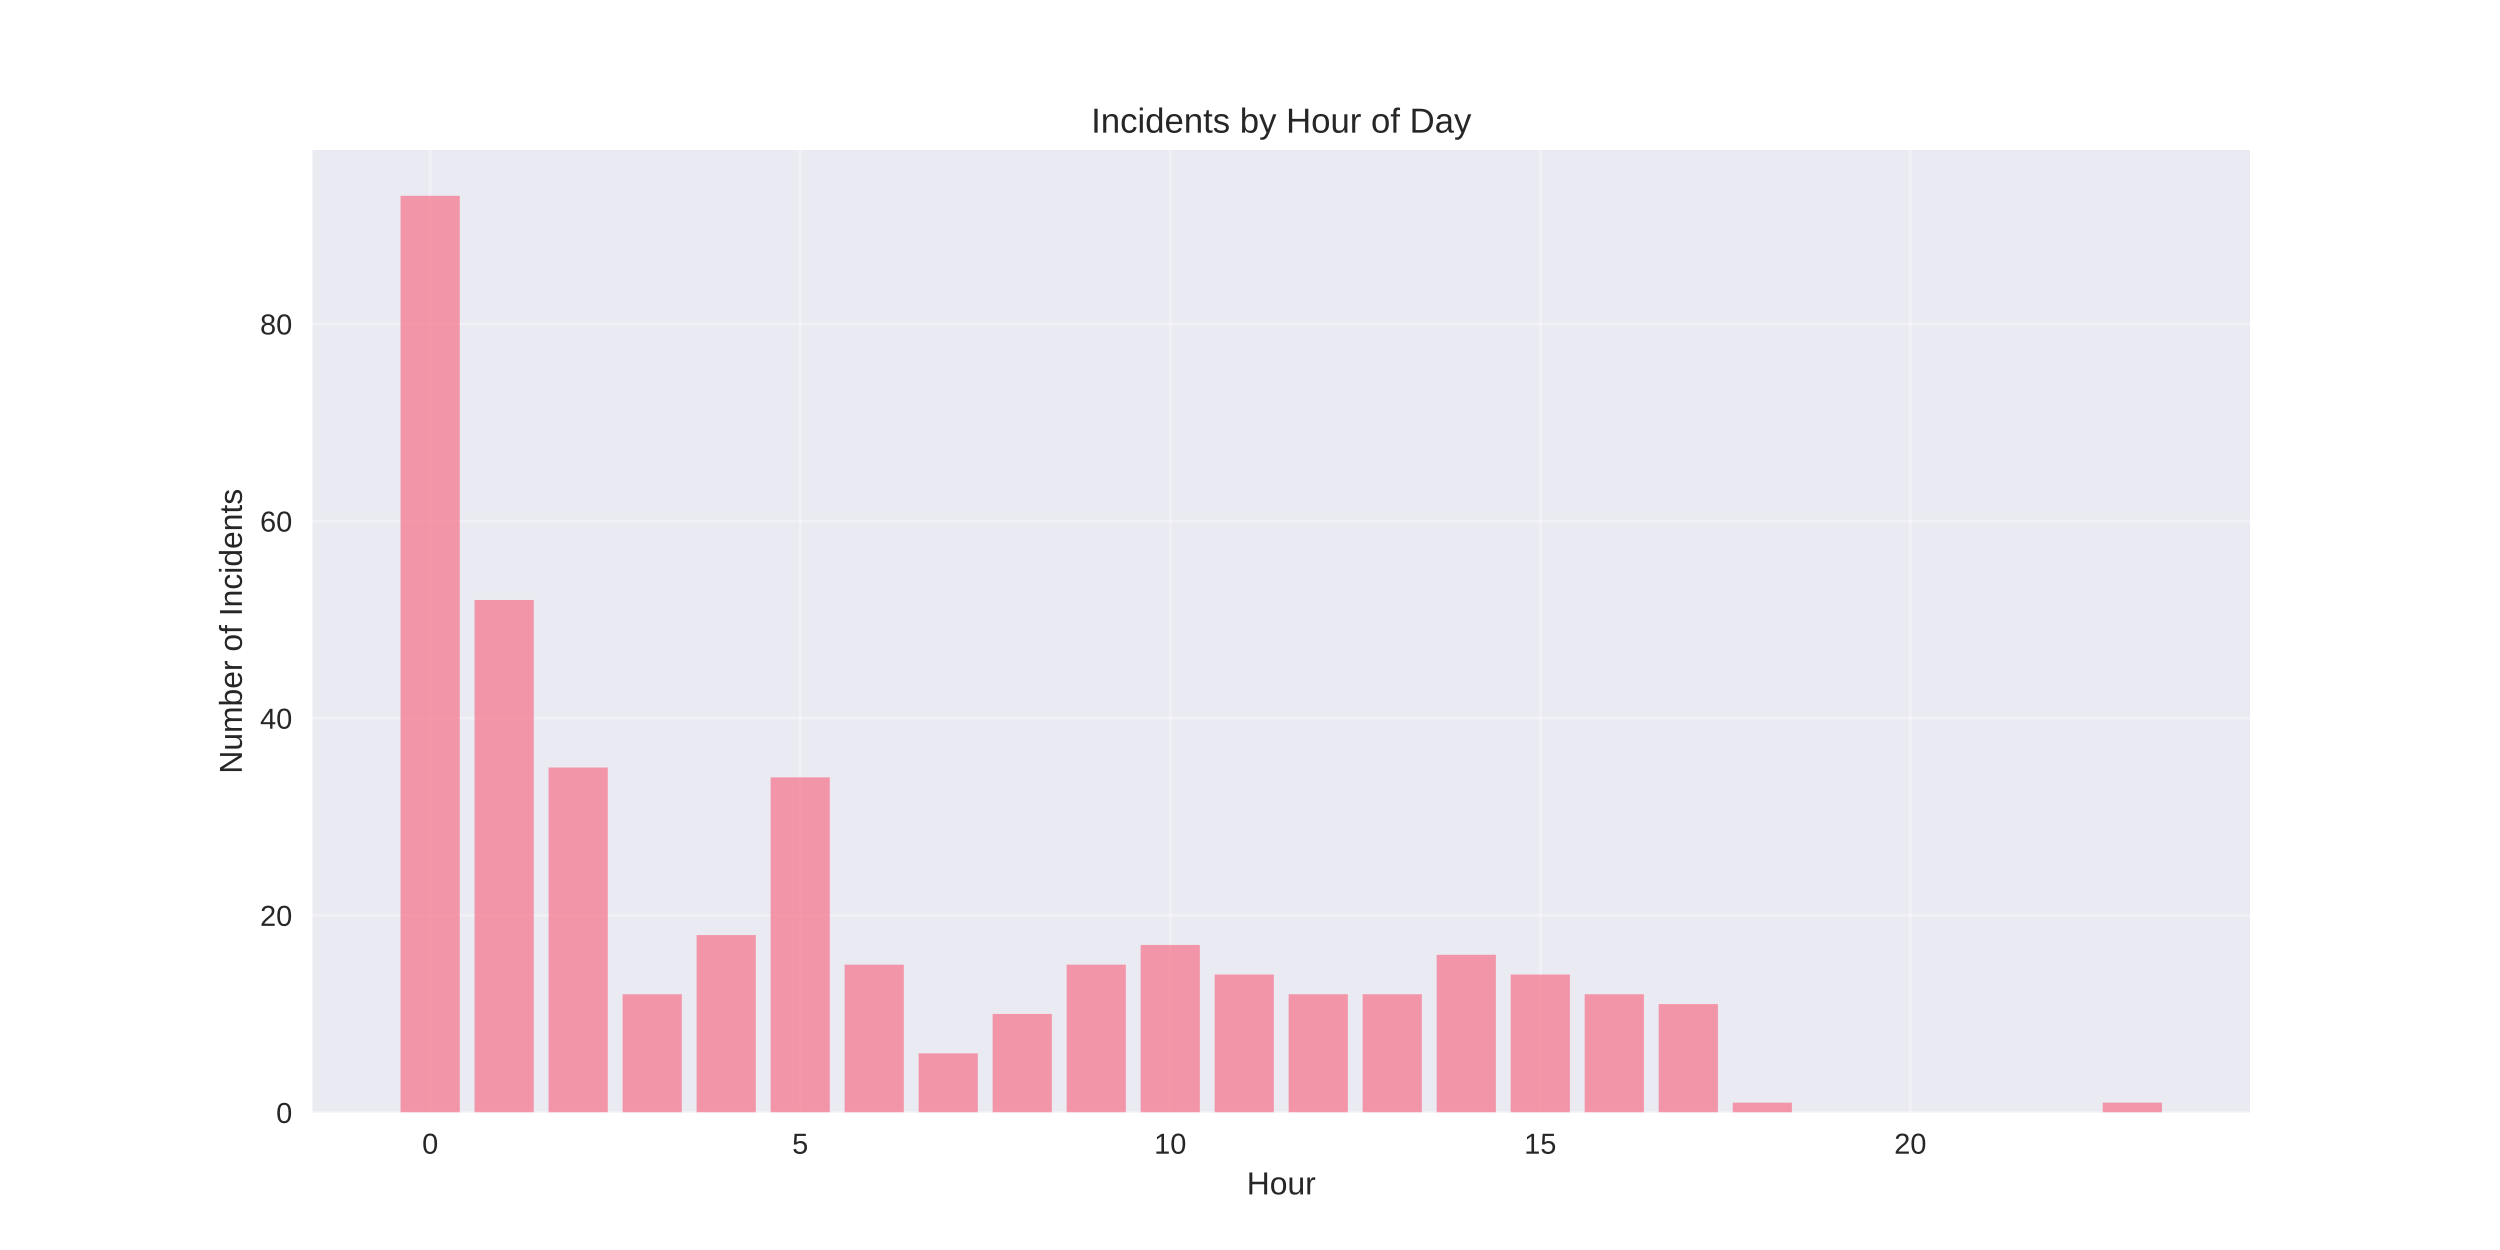
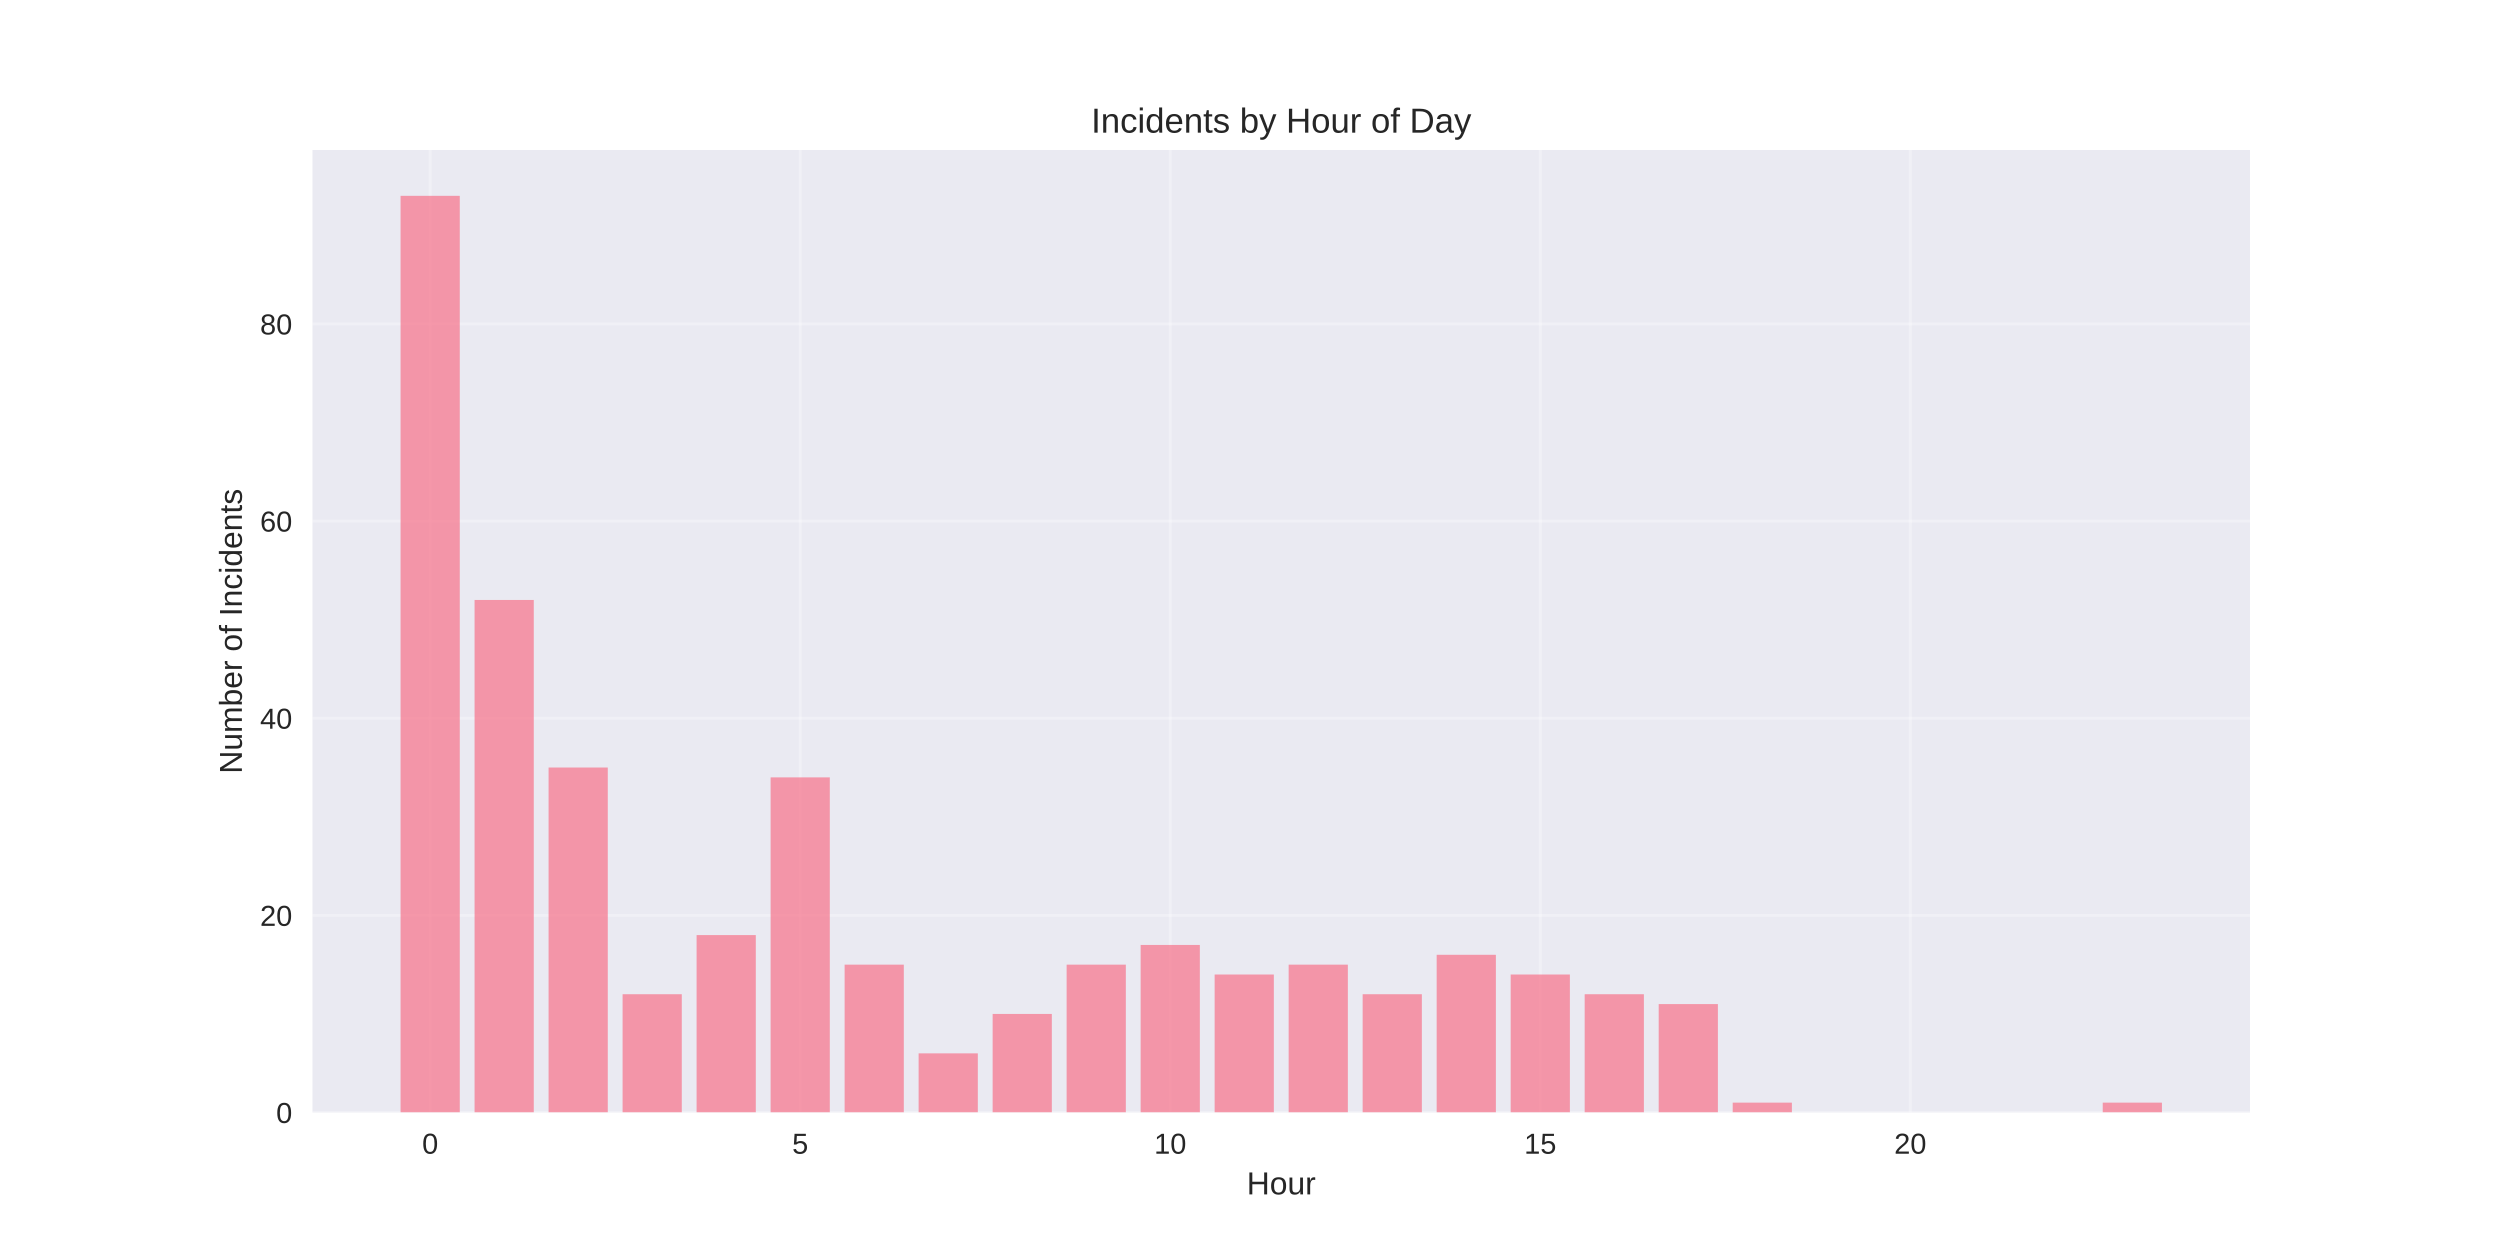
<svg xmlns="http://www.w3.org/2000/svg" width="864pt" height="432pt" viewBox="0 0 864 432" version="1.1">
  <defs>
    <style type="text/css">*{stroke-linejoin: round; stroke-linecap: butt}</style>
  </defs>
  <g id="figure_1">
    <g id="patch_1">
      <path d="M 0 432  L 864 432  L 864 0  L 0 0  z " style="fill: #ffffff" />
    </g>
    <g id="axes_1">
      <g id="patch_2">
        <path d="M 108 384.48  L 777.6 384.48  L 777.6 51.84  L 108 51.84  z " style="fill: #eaeaf2" />
      </g>
      <g id="matplotlib.axis_1">
        <g id="xtick_1">
          <g id="line2d_1">
-             <path d="M 148.667 384.48  L 148.667 51.84  " clip-path="url(#p4effe926a8)" style="fill: none; stroke: #ffffff; stroke-opacity: 0.3; stroke-linecap: round" />
+             <path d="M 148.667 384.48  L 148.667 51.84  " clip-path="url(#p350719361b)" style="fill: none; stroke: #ffffff; stroke-opacity: 0.3; stroke-linecap: round" />
          </g>
          <g id="line2d_2" />
          <g id="text_1">
            <text style="fill: #262626; font: 10px 'Arial', 'Liberation Sans', 'DejaVu Sans', 'Bitstream Vera Sans', sans-serif; text-anchor: middle" x="148.667" y="398.727" transform="rotate(-0 148.6671 398.7269)">0</text>
          </g>
        </g>
        <g id="xtick_2">
          <g id="line2d_3">
-             <path d="M 276.551 384.48  L 276.551 51.84  " clip-path="url(#p4effe926a8)" style="fill: none; stroke: #ffffff; stroke-opacity: 0.3; stroke-linecap: round" />
+             <path d="M 276.551 384.48  L 276.551 51.84  " clip-path="url(#p350719361b)" style="fill: none; stroke: #ffffff; stroke-opacity: 0.3; stroke-linecap: round" />
          </g>
          <g id="line2d_4" />
          <g id="text_2">
            <text style="fill: #262626; font: 10px 'Arial', 'Liberation Sans', 'DejaVu Sans', 'Bitstream Vera Sans', sans-serif; text-anchor: middle" x="276.551" y="398.727" transform="rotate(-0 276.551 398.7269)">5</text>
          </g>
        </g>
        <g id="xtick_3">
          <g id="line2d_5">
-             <path d="M 404.435 384.48  L 404.435 51.84  " clip-path="url(#p4effe926a8)" style="fill: none; stroke: #ffffff; stroke-opacity: 0.3; stroke-linecap: round" />
+             <path d="M 404.435 384.48  L 404.435 51.84  " clip-path="url(#p350719361b)" style="fill: none; stroke: #ffffff; stroke-opacity: 0.3; stroke-linecap: round" />
          </g>
          <g id="line2d_6" />
          <g id="text_3">
            <text style="fill: #262626; font: 10px 'Arial', 'Liberation Sans', 'DejaVu Sans', 'Bitstream Vera Sans', sans-serif; text-anchor: middle" x="404.435" y="398.727" transform="rotate(-0 404.4348 398.7269)">10</text>
          </g>
        </g>
        <g id="xtick_4">
          <g id="line2d_7">
-             <path d="M 532.319 384.48  L 532.319 51.84  " clip-path="url(#p4effe926a8)" style="fill: none; stroke: #ffffff; stroke-opacity: 0.3; stroke-linecap: round" />
+             <path d="M 532.319 384.48  L 532.319 51.84  " clip-path="url(#p350719361b)" style="fill: none; stroke: #ffffff; stroke-opacity: 0.3; stroke-linecap: round" />
          </g>
          <g id="line2d_8" />
          <g id="text_4">
            <text style="fill: #262626; font: 10px 'Arial', 'Liberation Sans', 'DejaVu Sans', 'Bitstream Vera Sans', sans-serif; text-anchor: middle" x="532.319" y="398.727" transform="rotate(-0 532.3187 398.7269)">15</text>
          </g>
        </g>
        <g id="xtick_5">
          <g id="line2d_9">
-             <path d="M 660.203 384.48  L 660.203 51.84  " clip-path="url(#p4effe926a8)" style="fill: none; stroke: #ffffff; stroke-opacity: 0.3; stroke-linecap: round" />
+             <path d="M 660.203 384.48  L 660.203 51.84  " clip-path="url(#p350719361b)" style="fill: none; stroke: #ffffff; stroke-opacity: 0.3; stroke-linecap: round" />
          </g>
          <g id="line2d_10" />
          <g id="text_5">
            <text style="fill: #262626; font: 10px 'Arial', 'Liberation Sans', 'DejaVu Sans', 'Bitstream Vera Sans', sans-serif; text-anchor: middle" x="660.203" y="398.727" transform="rotate(-0 660.2026 398.7269)">20</text>
          </g>
        </g>
        <g id="text_6">
          <text style="fill: #262626; font: 11px 'Arial', 'Liberation Sans', 'DejaVu Sans', 'Bitstream Vera Sans', sans-serif; text-anchor: middle" x="442.8" y="412.773" transform="rotate(-0 442.8 412.7734)">Hour</text>
        </g>
      </g>
      <g id="matplotlib.axis_2">
        <g id="ytick_1">
          <g id="line2d_11">
-             <path d="M 108 384.48  L 777.6 384.48  " clip-path="url(#p4effe926a8)" style="fill: none; stroke: #ffffff; stroke-opacity: 0.3; stroke-linecap: round" />
+             <path d="M 108 384.48  L 777.6 384.48  " clip-path="url(#p350719361b)" style="fill: none; stroke: #ffffff; stroke-opacity: 0.3; stroke-linecap: round" />
          </g>
          <g id="line2d_12" />
          <g id="text_7">
            <text style="fill: #262626; font: 10px 'Arial', 'Liberation Sans', 'DejaVu Sans', 'Bitstream Vera Sans', sans-serif; text-anchor: end" x="101" y="388.103" transform="rotate(-0 101 388.1034)">0</text>
          </g>
        </g>
        <g id="ytick_2">
          <g id="line2d_13">
-             <path d="M 108 316.351  L 777.6 316.351  " clip-path="url(#p4effe926a8)" style="fill: none; stroke: #ffffff; stroke-opacity: 0.3; stroke-linecap: round" />
+             <path d="M 108 316.351  L 777.6 316.351  " clip-path="url(#p350719361b)" style="fill: none; stroke: #ffffff; stroke-opacity: 0.3; stroke-linecap: round" />
          </g>
          <g id="line2d_14" />
          <g id="text_8">
            <text style="fill: #262626; font: 10px 'Arial', 'Liberation Sans', 'DejaVu Sans', 'Bitstream Vera Sans', sans-serif; text-anchor: end" x="101" y="319.974" transform="rotate(-0 101 319.9744)">20</text>
          </g>
        </g>
        <g id="ytick_3">
          <g id="line2d_15">
-             <path d="M 108 248.222  L 777.6 248.222  " clip-path="url(#p4effe926a8)" style="fill: none; stroke: #ffffff; stroke-opacity: 0.3; stroke-linecap: round" />
+             <path d="M 108 248.222  L 777.6 248.222  " clip-path="url(#p350719361b)" style="fill: none; stroke: #ffffff; stroke-opacity: 0.3; stroke-linecap: round" />
          </g>
          <g id="line2d_16" />
          <g id="text_9">
            <text style="fill: #262626; font: 10px 'Arial', 'Liberation Sans', 'DejaVu Sans', 'Bitstream Vera Sans', sans-serif; text-anchor: end" x="101" y="251.845" transform="rotate(-0 101 251.8454)">40</text>
          </g>
        </g>
        <g id="ytick_4">
          <g id="line2d_17">
-             <path d="M 108 180.093  L 777.6 180.093  " clip-path="url(#p4effe926a8)" style="fill: none; stroke: #ffffff; stroke-opacity: 0.3; stroke-linecap: round" />
+             <path d="M 108 180.093  L 777.6 180.093  " clip-path="url(#p350719361b)" style="fill: none; stroke: #ffffff; stroke-opacity: 0.3; stroke-linecap: round" />
          </g>
          <g id="line2d_18" />
          <g id="text_10">
            <text style="fill: #262626; font: 10px 'Arial', 'Liberation Sans', 'DejaVu Sans', 'Bitstream Vera Sans', sans-serif; text-anchor: end" x="101" y="183.716" transform="rotate(-0 101 183.7163)">60</text>
          </g>
        </g>
        <g id="ytick_5">
          <g id="line2d_19">
-             <path d="M 108 111.964  L 777.6 111.964  " clip-path="url(#p4effe926a8)" style="fill: none; stroke: #ffffff; stroke-opacity: 0.3; stroke-linecap: round" />
+             <path d="M 108 111.964  L 777.6 111.964  " clip-path="url(#p350719361b)" style="fill: none; stroke: #ffffff; stroke-opacity: 0.3; stroke-linecap: round" />
          </g>
          <g id="line2d_20" />
          <g id="text_11">
            <text style="fill: #262626; font: 10px 'Arial', 'Liberation Sans', 'DejaVu Sans', 'Bitstream Vera Sans', sans-serif; text-anchor: end" x="101" y="115.587" transform="rotate(-0 101 115.5873)">80</text>
          </g>
        </g>
        <g id="text_12">
          <text style="fill: #262626; font: 11px 'Arial', 'Liberation Sans', 'DejaVu Sans', 'Bitstream Vera Sans', sans-serif; text-anchor: middle" x="83.596" y="218.16" transform="rotate(-90 83.59562 218.16)">Number of Incidents</text>
        </g>
      </g>
      <g id="patch_3">
-         <path d="M 138.436 384.48  L 158.898 384.48  L 158.898 67.68  L 138.436 67.68  z " clip-path="url(#p4effe926a8)" style="fill: #f77189; opacity: 0.7" />
+         <path d="M 138.436 384.48  L 158.898 384.48  L 158.898 67.68  L 138.436 67.68  z " clip-path="url(#p350719361b)" style="fill: #f77189; opacity: 0.7" />
      </g>
      <g id="patch_4">
-         <path d="M 164.013 384.48  L 184.475 384.48  L 184.475 207.345  L 164.013 207.345  z " clip-path="url(#p4effe926a8)" style="fill: #f77189; opacity: 0.7" />
+         <path d="M 164.013 384.48  L 184.475 384.48  L 184.475 207.345  L 164.013 207.345  z " clip-path="url(#p350719361b)" style="fill: #f77189; opacity: 0.7" />
      </g>
      <g id="patch_5">
-         <path d="M 189.59 384.48  L 210.051 384.48  L 210.051 265.254  L 189.59 265.254  z " clip-path="url(#p4effe926a8)" style="fill: #f77189; opacity: 0.7" />
+         <path d="M 189.59 384.48  L 210.051 384.48  L 210.051 265.254  L 189.59 265.254  z " clip-path="url(#p350719361b)" style="fill: #f77189; opacity: 0.7" />
      </g>
      <g id="patch_6">
-         <path d="M 215.167 384.48  L 235.628 384.48  L 235.628 343.603  L 215.167 343.603  z " clip-path="url(#p4effe926a8)" style="fill: #f77189; opacity: 0.7" />
+         <path d="M 215.167 384.48  L 235.628 384.48  L 235.628 343.603  L 215.167 343.603  z " clip-path="url(#p350719361b)" style="fill: #f77189; opacity: 0.7" />
      </g>
      <g id="patch_7">
-         <path d="M 240.743 384.48  L 261.205 384.48  L 261.205 323.164  L 240.743 323.164  z " clip-path="url(#p4effe926a8)" style="fill: #f77189; opacity: 0.7" />
+         <path d="M 240.743 384.48  L 261.205 384.48  L 261.205 323.164  L 240.743 323.164  z " clip-path="url(#p350719361b)" style="fill: #f77189; opacity: 0.7" />
      </g>
      <g id="patch_8">
-         <path d="M 266.32 384.48  L 286.782 384.48  L 286.782 268.661  L 266.32 268.661  z " clip-path="url(#p4effe926a8)" style="fill: #f77189; opacity: 0.7" />
+         <path d="M 266.32 384.48  L 286.782 384.48  L 286.782 268.661  L 266.32 268.661  z " clip-path="url(#p350719361b)" style="fill: #f77189; opacity: 0.7" />
      </g>
      <g id="patch_9">
-         <path d="M 291.897 384.48  L 312.358 384.48  L 312.358 333.383  L 291.897 333.383  z " clip-path="url(#p4effe926a8)" style="fill: #f77189; opacity: 0.7" />
+         <path d="M 291.897 384.48  L 312.358 384.48  L 312.358 333.383  L 291.897 333.383  z " clip-path="url(#p350719361b)" style="fill: #f77189; opacity: 0.7" />
      </g>
      <g id="patch_10">
-         <path d="M 317.474 384.48  L 337.935 384.48  L 337.935 364.041  L 317.474 364.041  z " clip-path="url(#p4effe926a8)" style="fill: #f77189; opacity: 0.7" />
+         <path d="M 317.474 384.48  L 337.935 384.48  L 337.935 364.041  L 317.474 364.041  z " clip-path="url(#p350719361b)" style="fill: #f77189; opacity: 0.7" />
      </g>
      <g id="patch_11">
-         <path d="M 343.051 384.48  L 363.512 384.48  L 363.512 350.415  L 343.051 350.415  z " clip-path="url(#p4effe926a8)" style="fill: #f77189; opacity: 0.7" />
+         <path d="M 343.051 384.48  L 363.512 384.48  L 363.512 350.415  L 343.051 350.415  z " clip-path="url(#p350719361b)" style="fill: #f77189; opacity: 0.7" />
      </g>
      <g id="patch_12">
-         <path d="M 368.627 384.48  L 389.089 384.48  L 389.089 333.383  L 368.627 333.383  z " clip-path="url(#p4effe926a8)" style="fill: #f77189; opacity: 0.7" />
+         <path d="M 368.627 384.48  L 389.089 384.48  L 389.089 333.383  L 368.627 333.383  z " clip-path="url(#p350719361b)" style="fill: #f77189; opacity: 0.7" />
      </g>
      <g id="patch_13">
-         <path d="M 394.204 384.48  L 414.666 384.48  L 414.666 326.57  L 394.204 326.57  z " clip-path="url(#p4effe926a8)" style="fill: #f77189; opacity: 0.7" />
+         <path d="M 394.204 384.48  L 414.666 384.48  L 414.666 326.57  L 394.204 326.57  z " clip-path="url(#p350719361b)" style="fill: #f77189; opacity: 0.7" />
      </g>
      <g id="patch_14">
-         <path d="M 419.781 384.48  L 440.242 384.48  L 440.242 336.79  L 419.781 336.79  z " clip-path="url(#p4effe926a8)" style="fill: #f77189; opacity: 0.7" />
+         <path d="M 419.781 384.48  L 440.242 384.48  L 440.242 336.79  L 419.781 336.79  z " clip-path="url(#p350719361b)" style="fill: #f77189; opacity: 0.7" />
      </g>
      <g id="patch_15">
-         <path d="M 445.358 384.48  L 465.819 384.48  L 465.819 343.603  L 445.358 343.603  z " clip-path="url(#p4effe926a8)" style="fill: #f77189; opacity: 0.7" />
+         <path d="M 445.358 384.48  L 465.819 384.48  L 465.819 333.383  L 445.358 333.383  z " clip-path="url(#p350719361b)" style="fill: #f77189; opacity: 0.7" />
      </g>
      <g id="patch_16">
-         <path d="M 470.934 384.48  L 491.396 384.48  L 491.396 343.603  L 470.934 343.603  z " clip-path="url(#p4effe926a8)" style="fill: #f77189; opacity: 0.7" />
+         <path d="M 470.934 384.48  L 491.396 384.48  L 491.396 343.603  L 470.934 343.603  z " clip-path="url(#p350719361b)" style="fill: #f77189; opacity: 0.7" />
      </g>
      <g id="patch_17">
-         <path d="M 496.511 384.48  L 516.973 384.48  L 516.973 329.977  L 496.511 329.977  z " clip-path="url(#p4effe926a8)" style="fill: #f77189; opacity: 0.7" />
+         <path d="M 496.511 384.48  L 516.973 384.48  L 516.973 329.977  L 496.511 329.977  z " clip-path="url(#p350719361b)" style="fill: #f77189; opacity: 0.7" />
      </g>
      <g id="patch_18">
-         <path d="M 522.088 384.48  L 542.549 384.48  L 542.549 336.79  L 522.088 336.79  z " clip-path="url(#p4effe926a8)" style="fill: #f77189; opacity: 0.7" />
+         <path d="M 522.088 384.48  L 542.549 384.48  L 542.549 336.79  L 522.088 336.79  z " clip-path="url(#p350719361b)" style="fill: #f77189; opacity: 0.7" />
      </g>
      <g id="patch_19">
-         <path d="M 547.665 384.48  L 568.126 384.48  L 568.126 343.603  L 547.665 343.603  z " clip-path="url(#p4effe926a8)" style="fill: #f77189; opacity: 0.7" />
+         <path d="M 547.665 384.48  L 568.126 384.48  L 568.126 343.603  L 547.665 343.603  z " clip-path="url(#p350719361b)" style="fill: #f77189; opacity: 0.7" />
      </g>
      <g id="patch_20">
-         <path d="M 573.242 384.48  L 593.703 384.48  L 593.703 347.009  L 573.242 347.009  z " clip-path="url(#p4effe926a8)" style="fill: #f77189; opacity: 0.7" />
+         <path d="M 573.242 384.48  L 593.703 384.48  L 593.703 347.009  L 573.242 347.009  z " clip-path="url(#p350719361b)" style="fill: #f77189; opacity: 0.7" />
      </g>
      <g id="patch_21">
-         <path d="M 598.818 384.48  L 619.28 384.48  L 619.28 381.074  L 598.818 381.074  z " clip-path="url(#p4effe926a8)" style="fill: #f77189; opacity: 0.7" />
+         <path d="M 598.818 384.48  L 619.28 384.48  L 619.28 381.074  L 598.818 381.074  z " clip-path="url(#p350719361b)" style="fill: #f77189; opacity: 0.7" />
      </g>
      <g id="patch_22">
-         <path d="M 726.702 384.48  L 747.164 384.48  L 747.164 381.074  L 726.702 381.074  z " clip-path="url(#p4effe926a8)" style="fill: #f77189; opacity: 0.7" />
+         <path d="M 726.702 384.48  L 747.164 384.48  L 747.164 381.074  L 726.702 381.074  z " clip-path="url(#p350719361b)" style="fill: #f77189; opacity: 0.7" />
      </g>
      <g id="patch_23">
        <path d="M 108 384.48  L 108 51.84  " style="fill: none" />
      </g>
      <g id="patch_24">
        <path d="M 777.6 384.48  L 777.6 51.84  " style="fill: none" />
      </g>
      <g id="patch_25">
        <path d="M 108 384.48  L 777.6 384.48  " style="fill: none" />
      </g>
      <g id="patch_26">
        <path d="M 108 51.84  L 777.6 51.84  " style="fill: none" />
      </g>
      <g id="text_13">
        <text style="fill: #262626; font: 12px 'Arial', 'Liberation Sans', 'DejaVu Sans', 'Bitstream Vera Sans', sans-serif; text-anchor: middle" x="442.8" y="45.84" transform="rotate(-0 442.8 45.84)">Incidents by Hour of Day</text>
      </g>
    </g>
  </g>
  <defs>
-     <clipPath id="p4effe926a8">
+     <clipPath id="p350719361b">
      <rect x="108" y="51.84" width="669.6" height="332.64" />
    </clipPath>
  </defs>
</svg>
